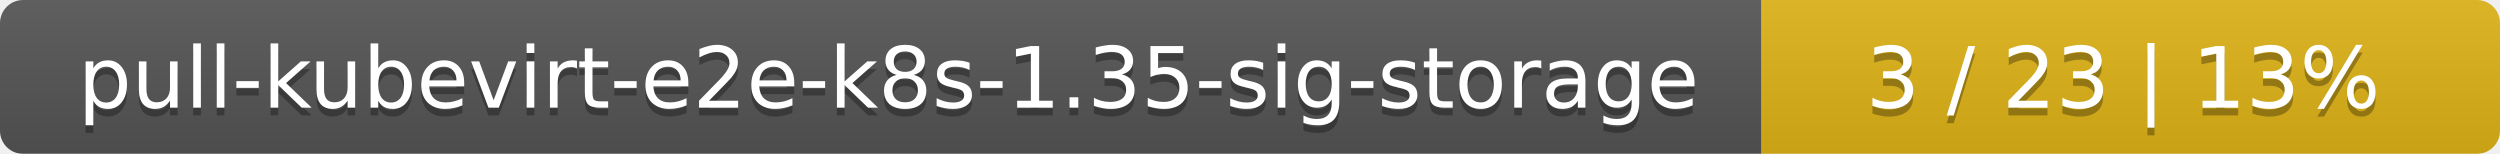
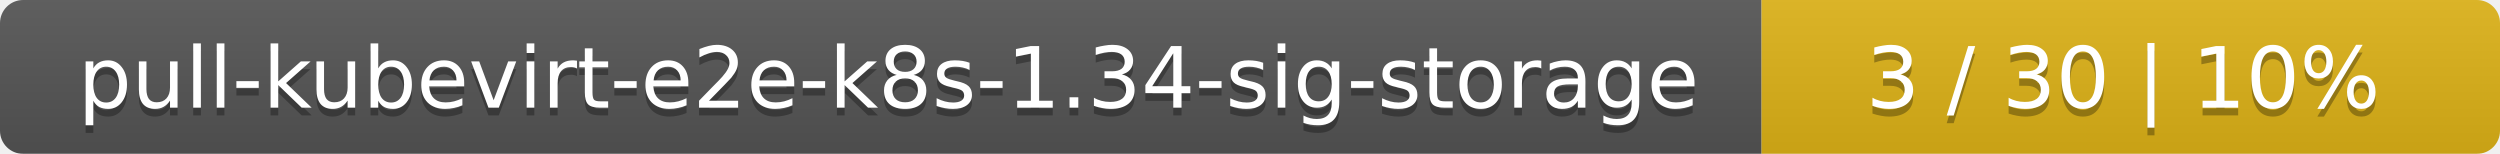
<svg xmlns="http://www.w3.org/2000/svg" width="325" height="20">
  <linearGradient id="smooth" x2="0" y2="100%">
    <stop offset="0" stop-color="#bbb" stop-opacity=".1" />
    <stop offset="1" stop-opacity=".1" />
  </linearGradient>
  <mask id="round">
    <rect width="325" height="20" rx="3" fill="#fff" />
  </mask>
  <g mask="url(#round)">
    <rect width="229" height="20" fill="#555" />
    <rect x="229" width="96" height="20" fill="#dfb317" />
    <rect width="325" height="20" fill="url(#smooth)" />
  </g>
  <g fill="#fff" text-anchor="middle" font-family="DejaVu Sans,Verdana,Geneva,sans-serif" font-size="11">
-     <text x="115.5" y="15" fill="#010101" fill-opacity=".3">pull-kubevirt-e2e-k8s-1.35-sig-storage</text>
-     <text x="115.5" y="14">pull-kubevirt-e2e-k8s-1.35-sig-storage</text>
-     <text x="276" y="15" fill="#010101" fill-opacity=".3">3 / 23    |    13%</text>
-     <text x="276" y="14">3 / 23    |    13%</text>
+     <text x="115.5" y="15" fill="#010101" fill-opacity=".3">pull-kubevirt-e2e-k8s-1.34-sig-storage</text>
+     <text x="115.5" y="14">pull-kubevirt-e2e-k8s-1.34-sig-storage</text>
+     <text x="276" y="15" fill="#010101" fill-opacity=".3">3 / 30    |    10%</text>
+     <text x="276" y="14">3 / 30    |    10%</text>
  </g>
</svg>
